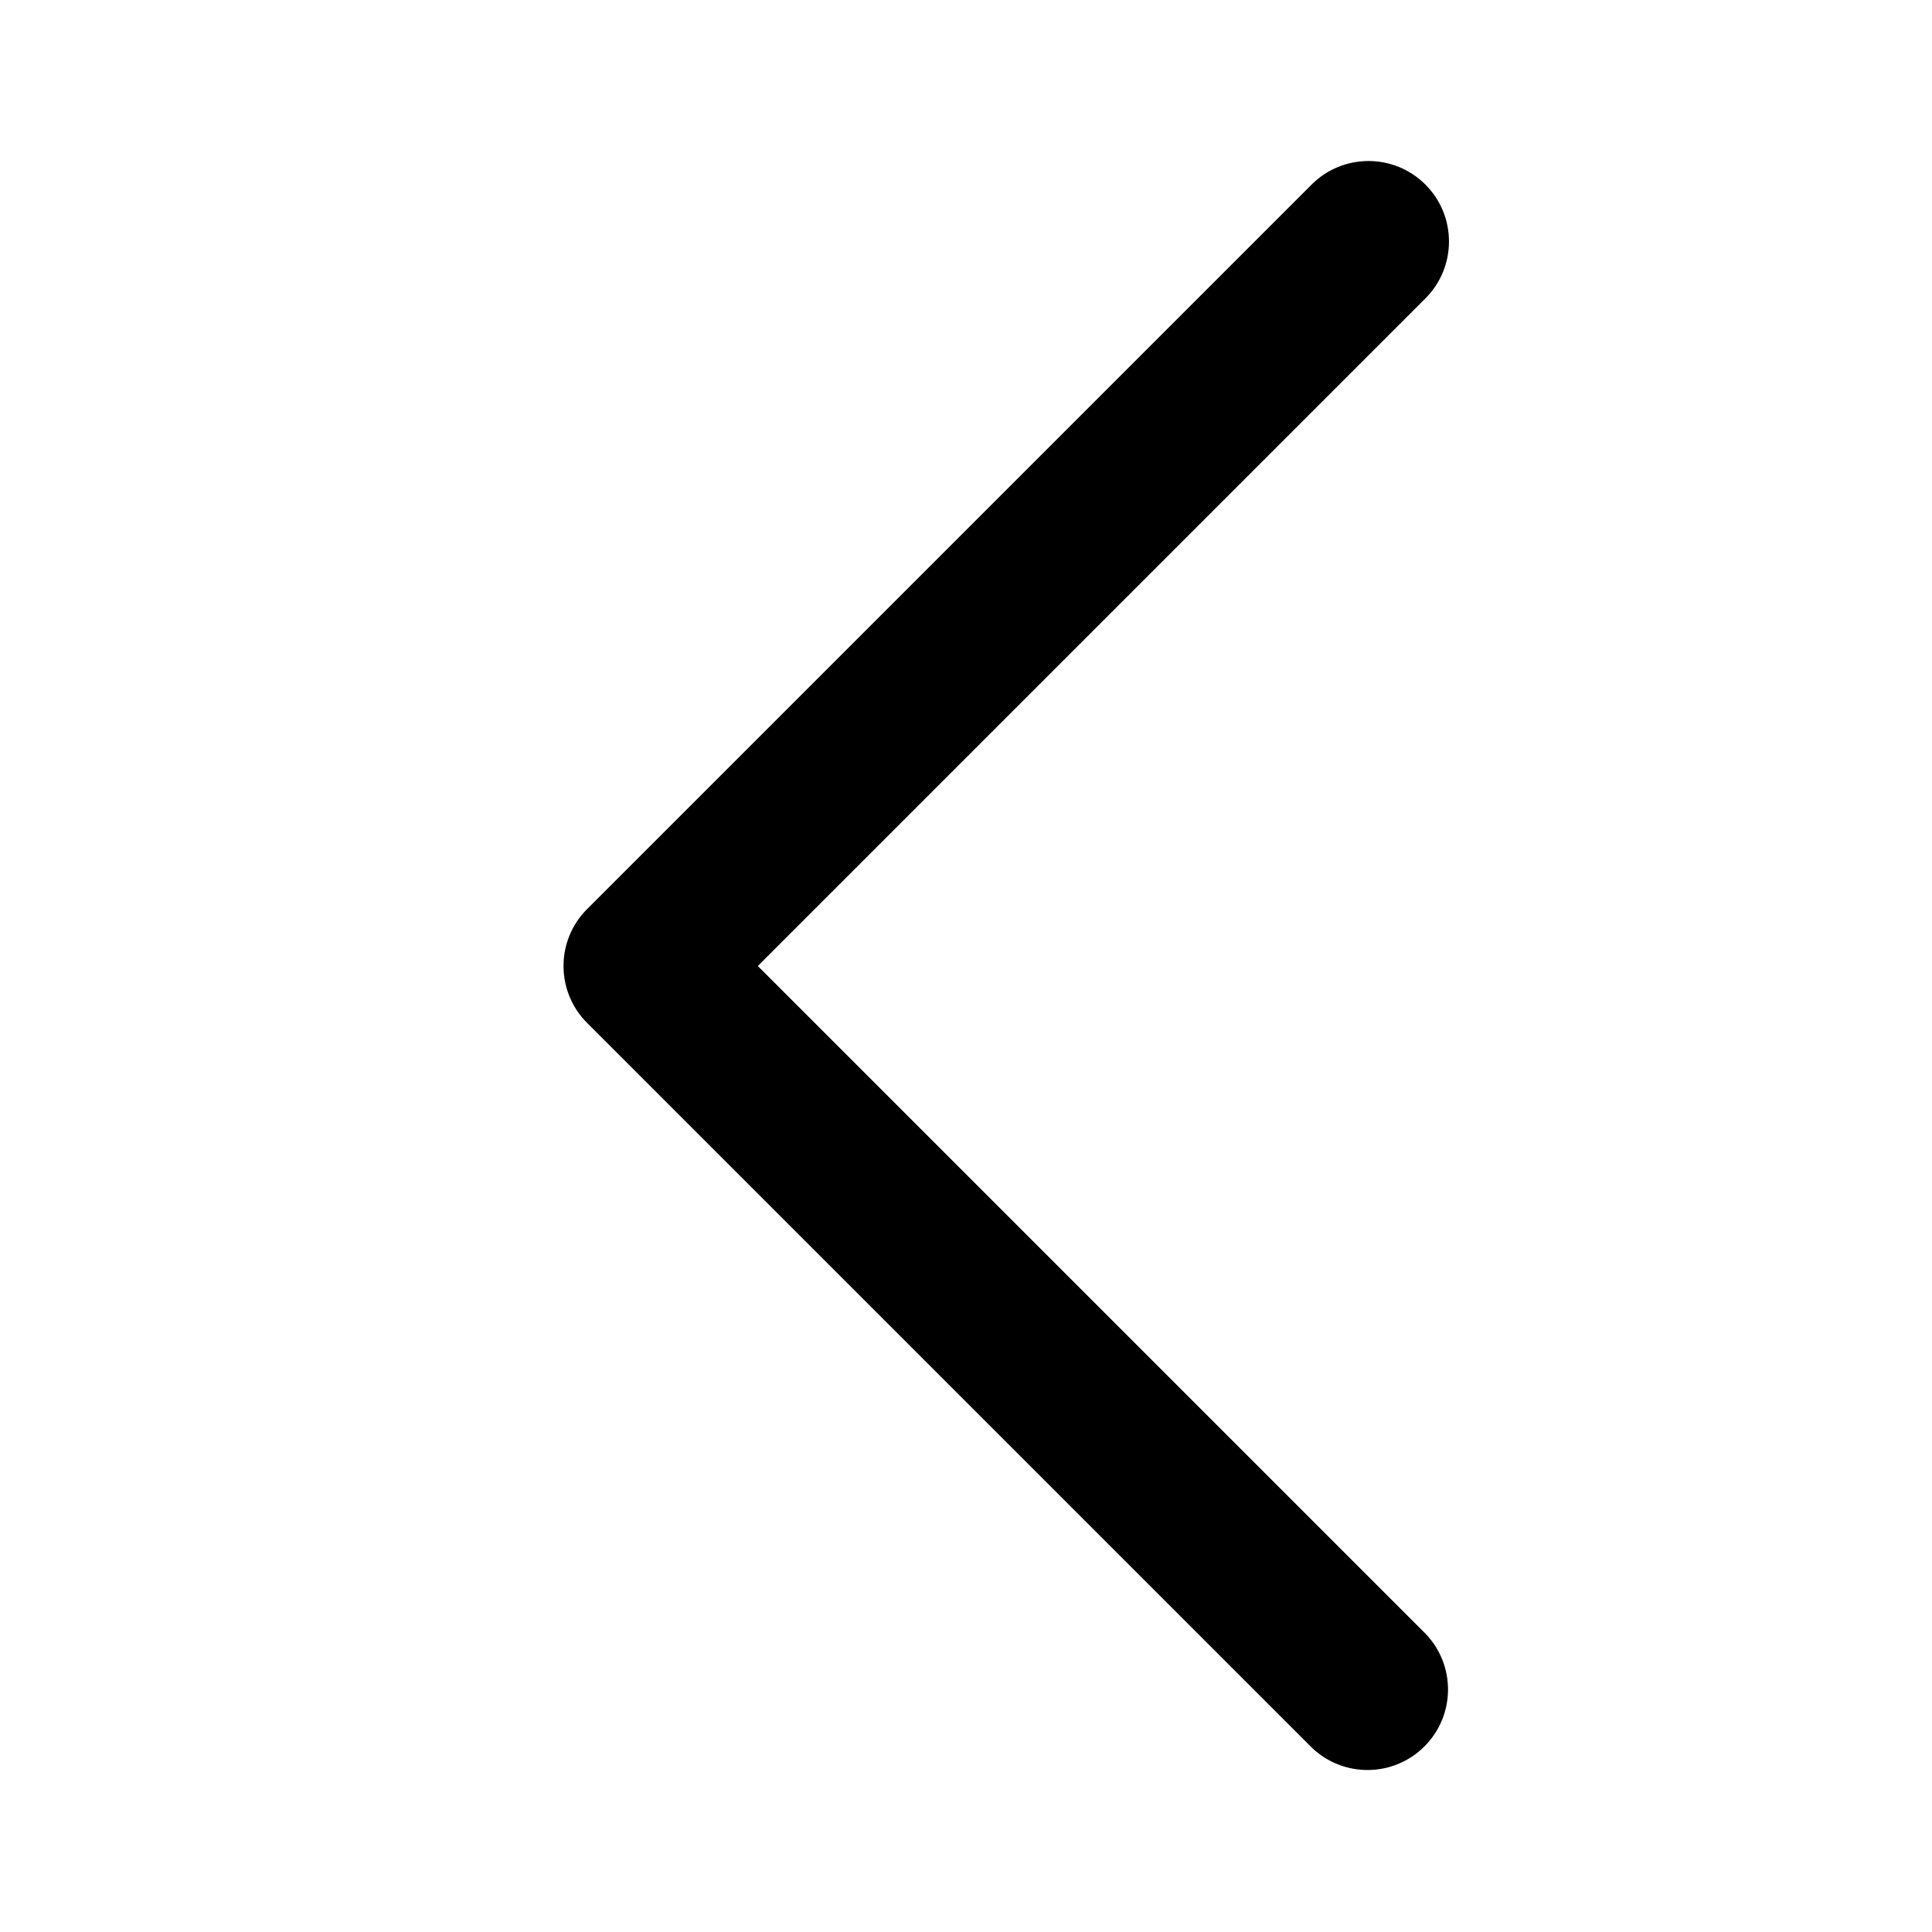
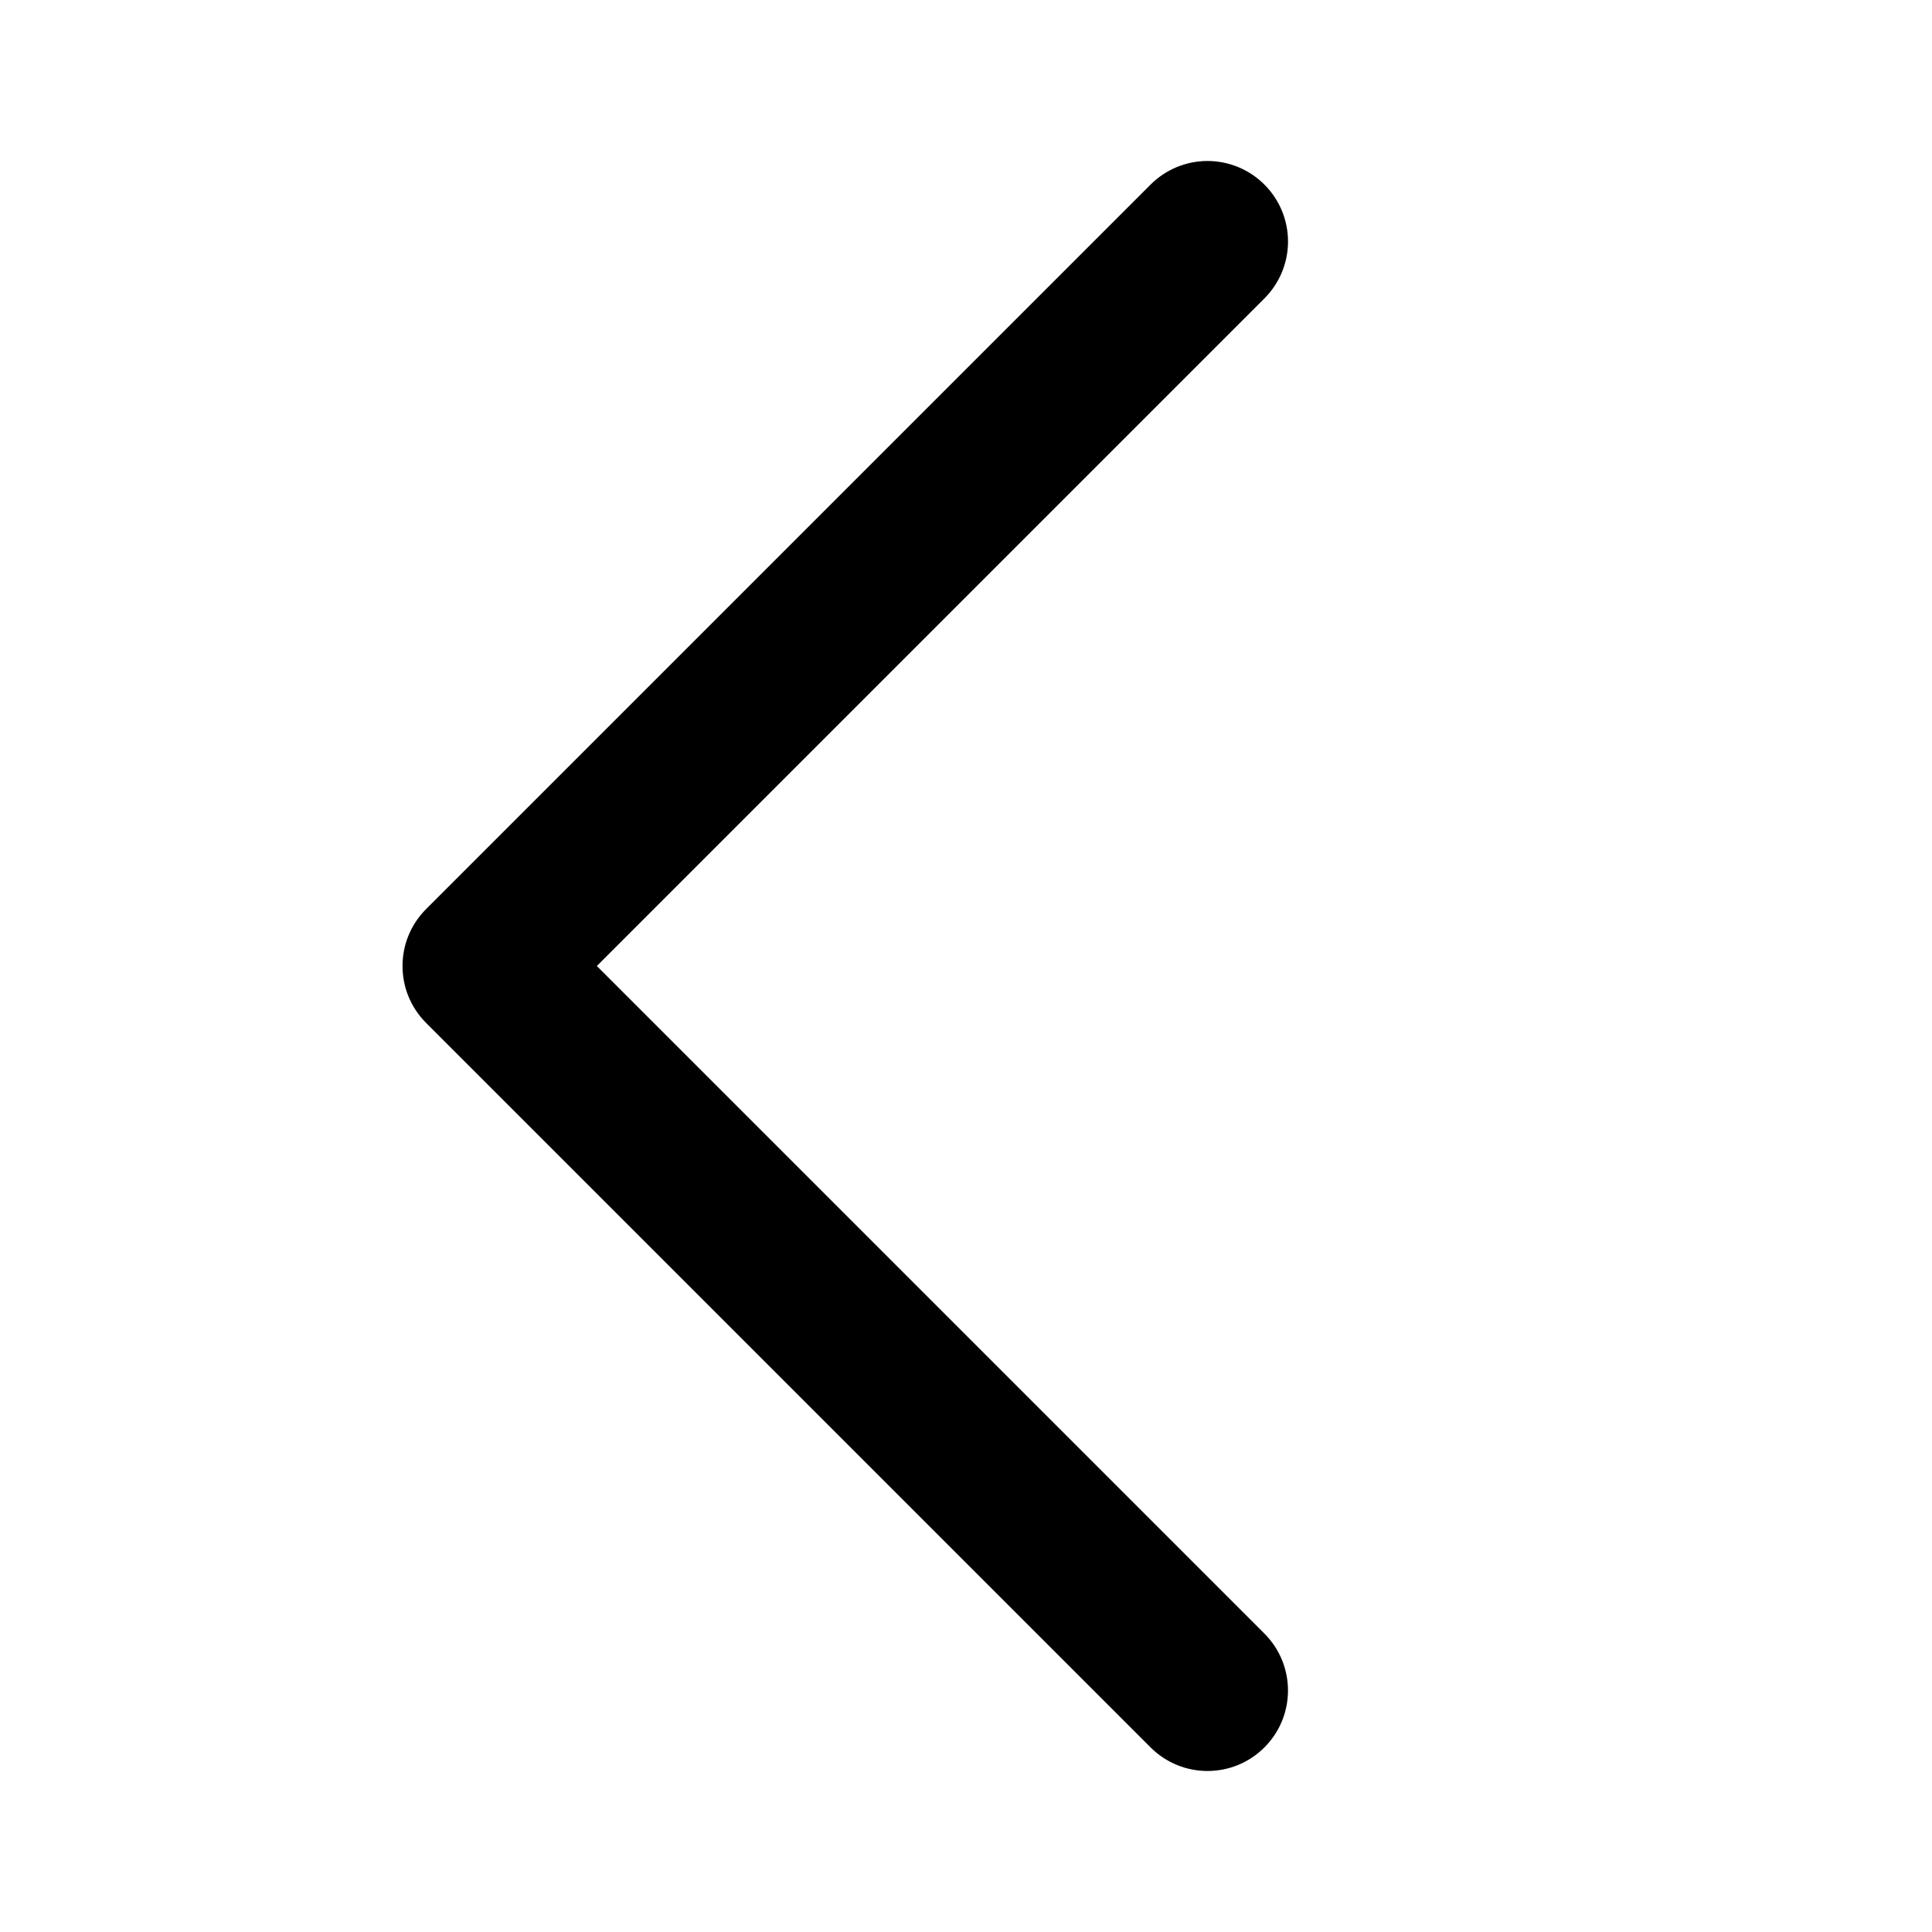
<svg xmlns="http://www.w3.org/2000/svg" viewBox="0 0 24 24">
-   <path fill-rule="evenodd" d="M17.707 2.293a1 1 0 0 1 0 1.414L9.414 12l8.293 8.293a1 1 0 0 1-1.414 1.414l-9-9a1 1 0 0 1 0-1.414l9-9a1 1 0 0 1 1.414 0z" clip-rule="evenodd" />
+   <path d="M15.707 2.293a.999.999 0 0 1 0 1.414L7.414 12l8.293 8.293a.999.999 0 1 1-1.414 1.414l-9-9a1 1 0 0 1 0-1.414l9-9a.999.999 0 0 1 1.414 0z" class="cls-1" />
</svg>
